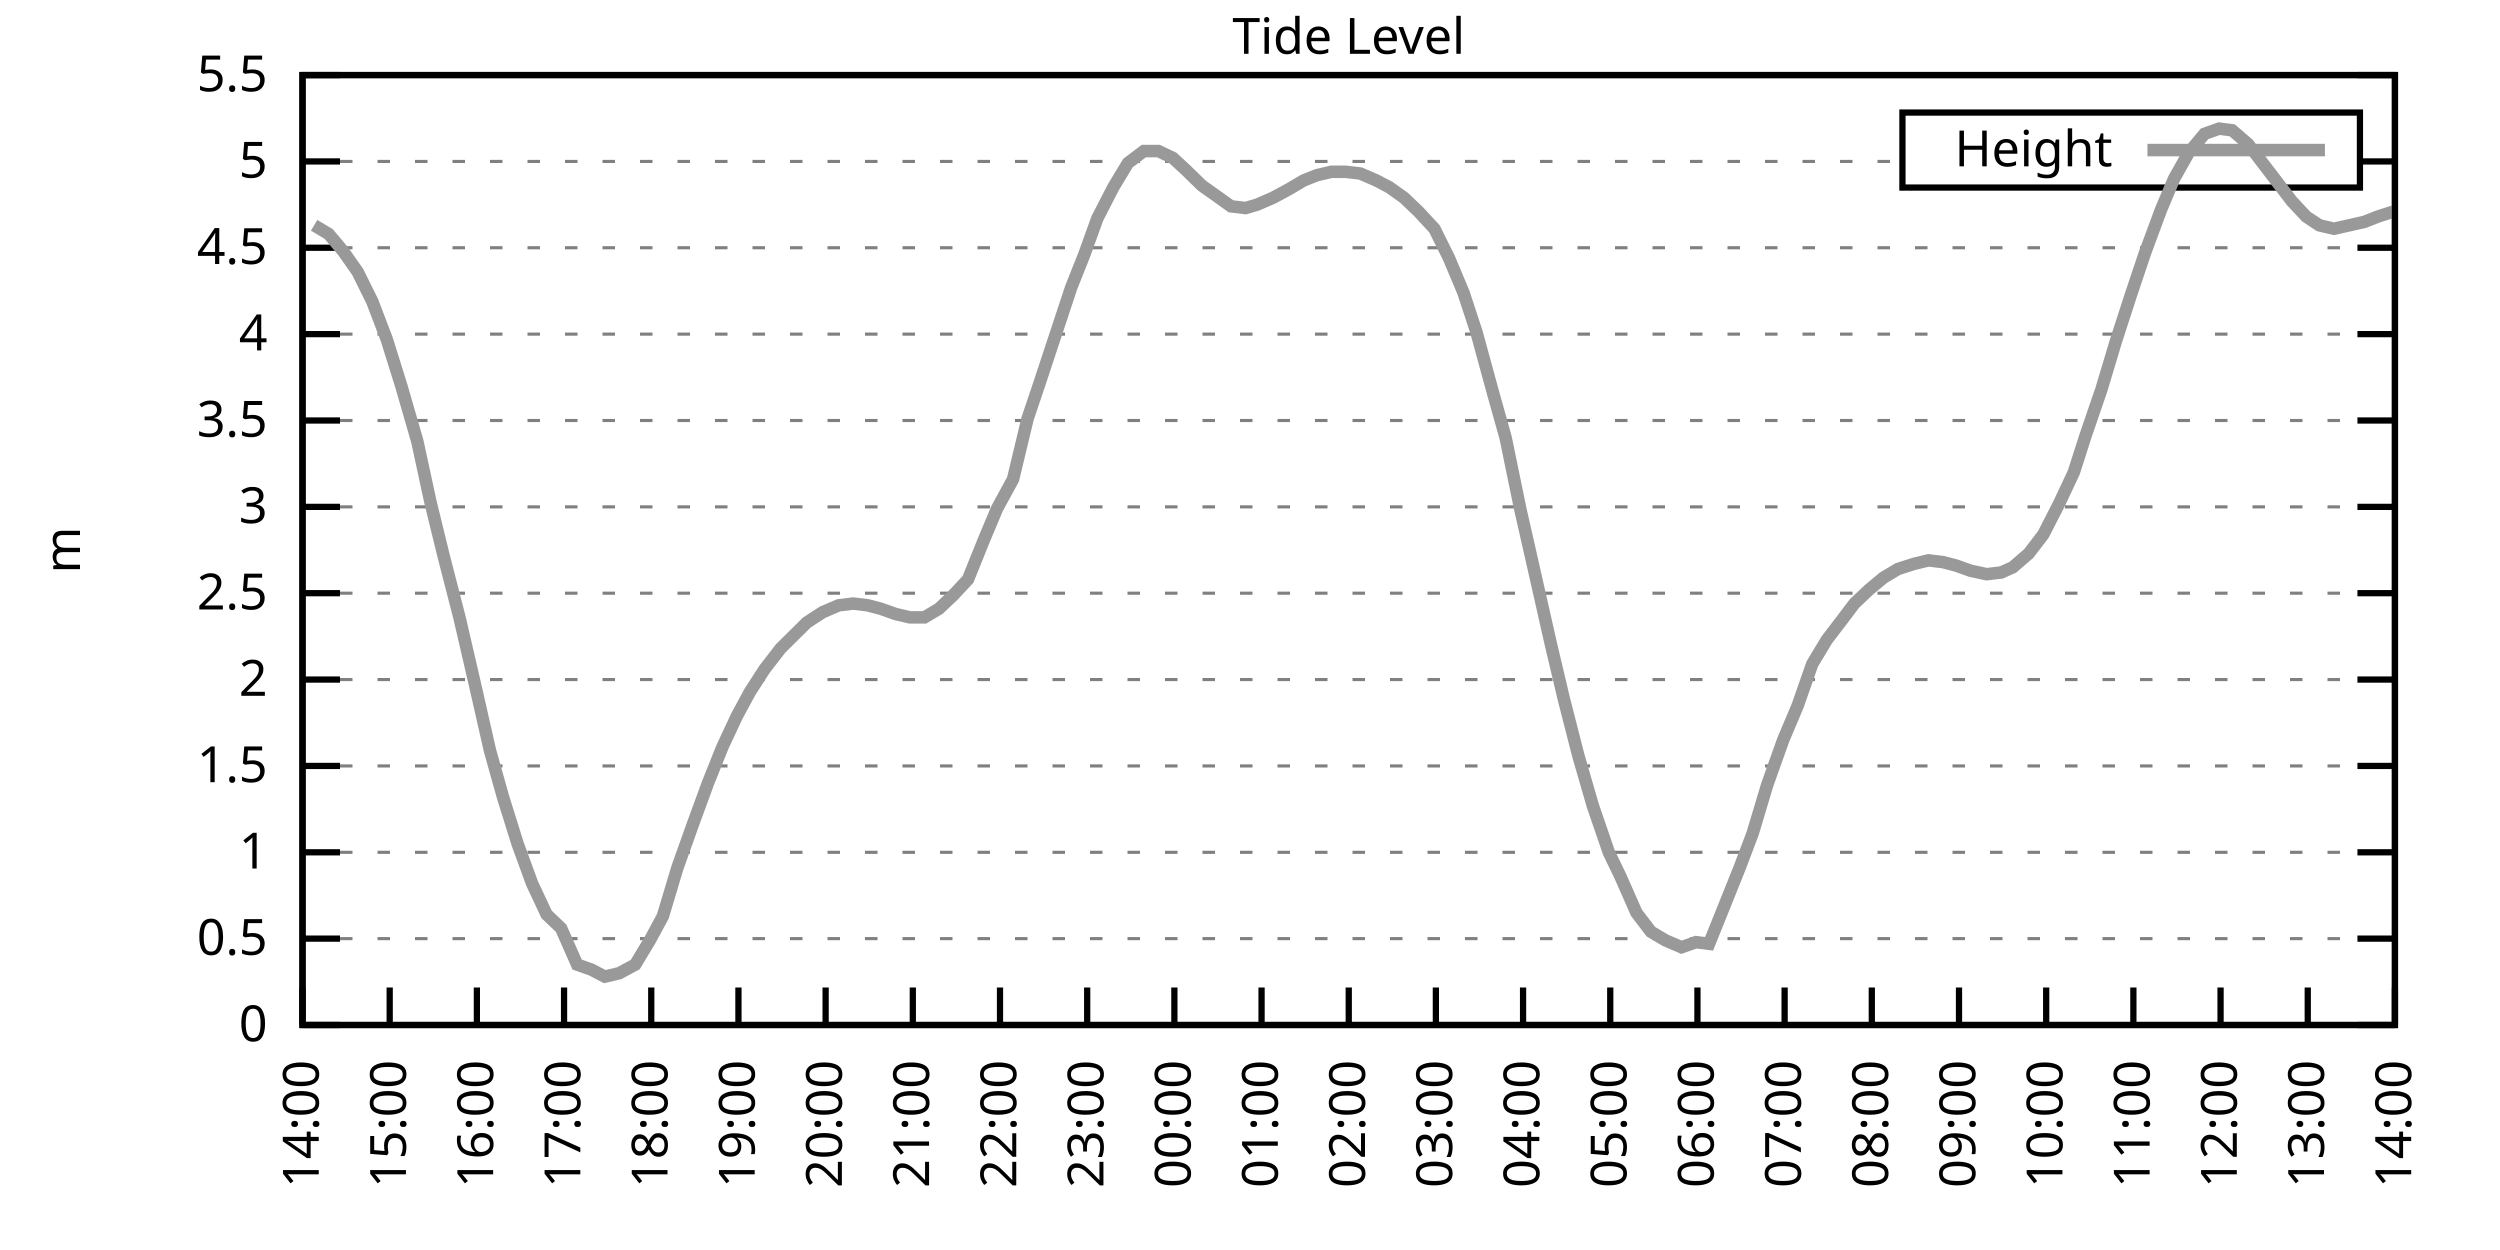
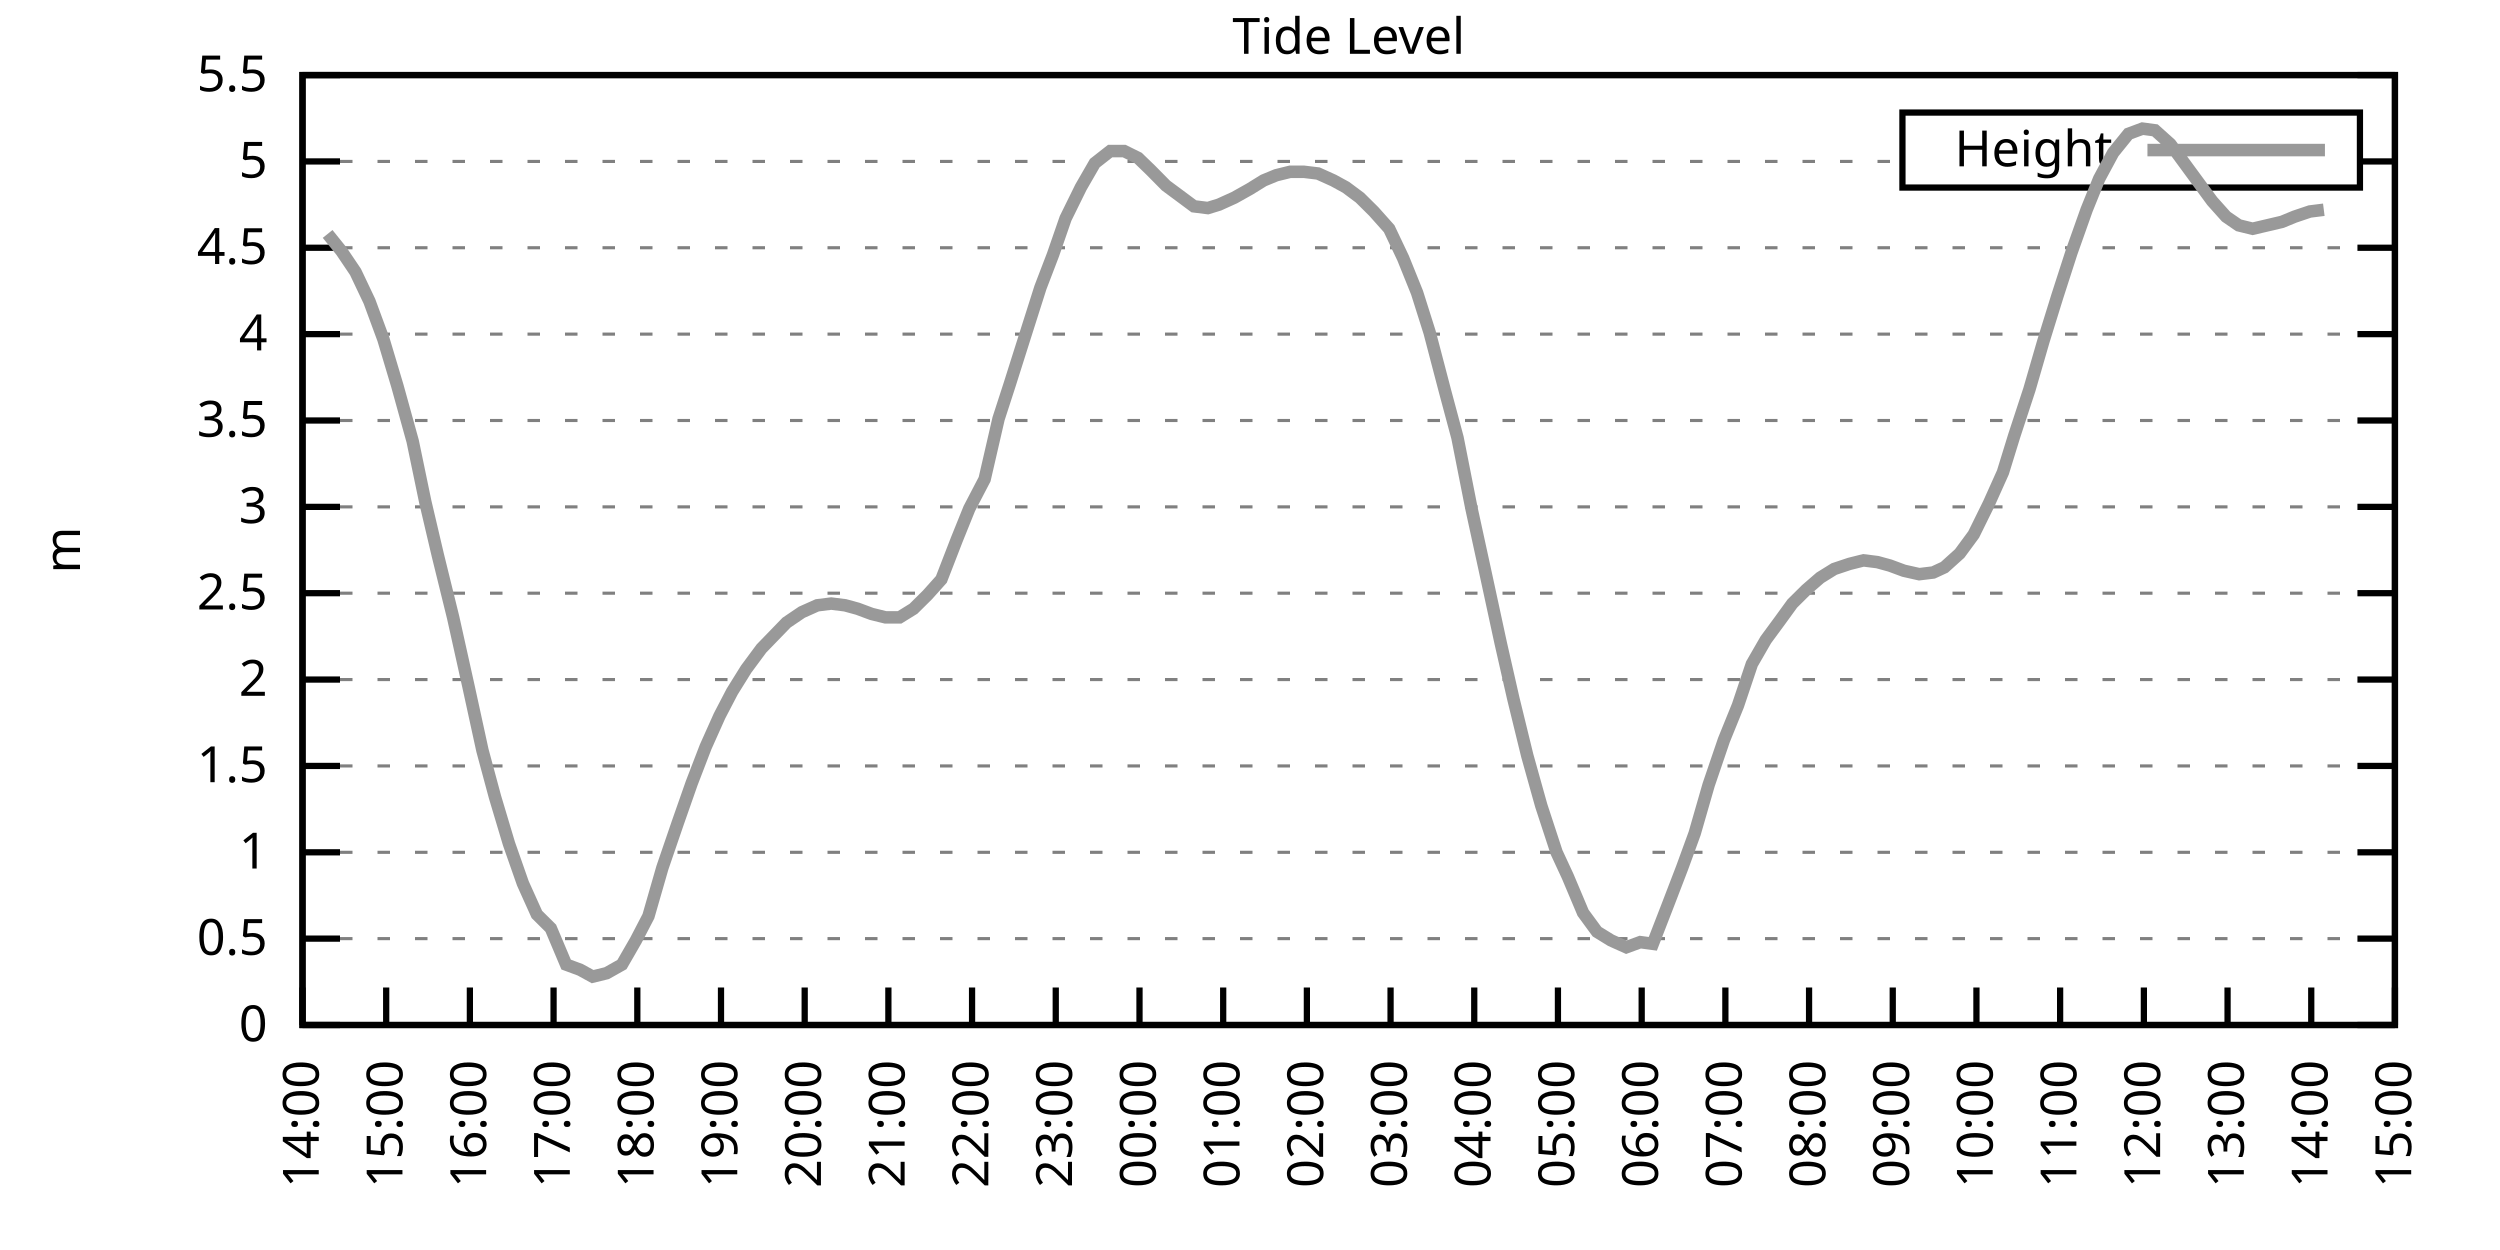
<svg xmlns="http://www.w3.org/2000/svg" xmlns:xlink="http://www.w3.org/1999/xlink" width="400" height="200" viewBox="0 0 400 200">
  <g id="gnuplot_canvas">
    <rect x="0" y="0" width="400" height="200" fill="none" />
    <defs>
      <circle id="gpDot" r="0.5" stroke-width="0.5" stroke="currentColor" />
      <path id="gpPt0" stroke-width="0.333" stroke="currentColor" d="M-1,0 h2 M0,-1 v2" />
      <path id="gpPt1" stroke-width="0.333" stroke="currentColor" d="M-1,-1 L1,1 M1,-1 L-1,1" />
      <path id="gpPt2" stroke-width="0.333" stroke="currentColor" d="M-1,0 L1,0 M0,-1 L0,1 M-1,-1 L1,1 M-1,1 L1,-1" />
      <rect id="gpPt3" stroke-width="0.333" stroke="currentColor" x="-1" y="-1" width="2" height="2" />
      <rect id="gpPt4" stroke-width="0.333" stroke="currentColor" fill="currentColor" x="-1" y="-1" width="2" height="2" />
      <circle id="gpPt5" stroke-width="0.333" stroke="currentColor" cx="0" cy="0" r="1" />
      <use xlink:href="#gpPt5" id="gpPt6" fill="currentColor" stroke="none" />
      <path id="gpPt7" stroke-width="0.333" stroke="currentColor" d="M0,-1.33 L-1.33,0.67 L1.33,0.67 z" />
      <use xlink:href="#gpPt7" id="gpPt8" fill="currentColor" stroke="none" />
      <use xlink:href="#gpPt7" id="gpPt9" stroke="currentColor" transform="rotate(180)" />
      <use xlink:href="#gpPt9" id="gpPt10" fill="currentColor" stroke="none" />
      <use xlink:href="#gpPt3" id="gpPt11" stroke="currentColor" transform="rotate(45)" />
      <use xlink:href="#gpPt11" id="gpPt12" fill="currentColor" stroke="none" />
      <path id="gpPt13" stroke-width="0.333" stroke="currentColor" d="M0,1.330 L1.265,0.411 L0.782,-1.067 L-0.782,-1.076 L-1.265,0.411 z" />
      <use xlink:href="#gpPt13" id="gpPt14" fill="currentColor" stroke="none" />
      <filter id="textbox" filterUnits="objectBoundingBox" x="0" y="0" height="1" width="1">
        <feFlood flood-color="white" flood-opacity="1" result="bgnd" />
        <feComposite in="SourceGraphic" in2="bgnd" operator="atop" />
      </filter>
      <filter id="greybox" filterUnits="objectBoundingBox" x="0" y="0" height="1" width="1">
        <feFlood flood-color="lightgrey" flood-opacity="1" result="grey" />
        <feComposite in="SourceGraphic" in2="grey" operator="atop" />
      </filter>
    </defs>
    <g fill="none" color="white" stroke="currentColor" stroke-width="1.00" stroke-linecap="butt" stroke-linejoin="miter">
</g>
    <g fill="none" color="black" stroke="currentColor" stroke-width="1.00" stroke-linecap="butt" stroke-linejoin="miter">
      <g stroke="none" shape-rendering="crispEdges">
        <polygon fill="rgb(255, 255, 255)" points="48.40,164.00 383.18,164.00 383.18,12.02 48.40,12.02 " />
      </g>
    </g>
    <g fill="none" color="black" stroke="currentColor" stroke-width="1.00" stroke-linecap="butt" stroke-linejoin="miter">
</g>
    <g fill="none" color="black" stroke="black" stroke-width="0.50" stroke-linecap="butt" stroke-linejoin="miter">
</g>
    <g fill="none" color="gray" stroke="currentColor" stroke-width="0.50" stroke-linecap="butt" stroke-linejoin="miter">
      <path stroke="gray" stroke-dasharray="2,4" class="gridline" d="M48.40,164.00 L383.19,164.00  " />
    </g>
    <g fill="none" color="gray" stroke="gray" stroke-width="1.00" stroke-linecap="butt" stroke-linejoin="miter">
</g>
    <g fill="none" color="black" stroke="currentColor" stroke-width="1.00" stroke-linecap="butt" stroke-linejoin="miter">
      <path stroke="black" d="M48.40,164.00 L54.40,164.00 M383.19,164.00 L377.19,164.00  " />
      <g transform="translate(42.80,166.60)" stroke="none" fill="black" font-family="Sans" font-size="8.00" text-anchor="end">
        <text>
          <tspan font-family="Sans"> 0</tspan>
        </text>
      </g>
    </g>
    <g fill="none" color="black" stroke="currentColor" stroke-width="1.00" stroke-linecap="butt" stroke-linejoin="miter">
</g>
    <g fill="none" color="black" stroke="black" stroke-width="0.50" stroke-linecap="butt" stroke-linejoin="miter">
</g>
    <g fill="none" color="gray" stroke="currentColor" stroke-width="0.50" stroke-linecap="butt" stroke-linejoin="miter">
      <path stroke="gray" stroke-dasharray="2,4" class="gridline" d="M48.40,150.18 L383.19,150.18  " />
    </g>
    <g fill="none" color="gray" stroke="gray" stroke-width="1.00" stroke-linecap="butt" stroke-linejoin="miter">
</g>
    <g fill="none" color="black" stroke="currentColor" stroke-width="1.00" stroke-linecap="butt" stroke-linejoin="miter">
      <path stroke="black" d="M48.40,150.18 L54.40,150.18 M383.19,150.18 L377.19,150.18  " />
      <g transform="translate(42.80,152.78)" stroke="none" fill="black" font-family="Sans" font-size="8.00" text-anchor="end">
        <text>
          <tspan font-family="Sans"> 0.5</tspan>
        </text>
      </g>
    </g>
    <g fill="none" color="black" stroke="currentColor" stroke-width="1.00" stroke-linecap="butt" stroke-linejoin="miter">
</g>
    <g fill="none" color="black" stroke="black" stroke-width="0.50" stroke-linecap="butt" stroke-linejoin="miter">
</g>
    <g fill="none" color="gray" stroke="currentColor" stroke-width="0.50" stroke-linecap="butt" stroke-linejoin="miter">
      <path stroke="gray" stroke-dasharray="2,4" class="gridline" d="M48.40,136.37 L383.19,136.37  " />
    </g>
    <g fill="none" color="gray" stroke="gray" stroke-width="1.00" stroke-linecap="butt" stroke-linejoin="miter">
</g>
    <g fill="none" color="black" stroke="currentColor" stroke-width="1.00" stroke-linecap="butt" stroke-linejoin="miter">
      <path stroke="black" d="M48.40,136.37 L54.40,136.37 M383.19,136.37 L377.19,136.37  " />
      <g transform="translate(42.80,138.97)" stroke="none" fill="black" font-family="Sans" font-size="8.00" text-anchor="end">
        <text>
          <tspan font-family="Sans"> 1</tspan>
        </text>
      </g>
    </g>
    <g fill="none" color="black" stroke="currentColor" stroke-width="1.00" stroke-linecap="butt" stroke-linejoin="miter">
</g>
    <g fill="none" color="black" stroke="black" stroke-width="0.50" stroke-linecap="butt" stroke-linejoin="miter">
</g>
    <g fill="none" color="gray" stroke="currentColor" stroke-width="0.50" stroke-linecap="butt" stroke-linejoin="miter">
      <path stroke="gray" stroke-dasharray="2,4" class="gridline" d="M48.40,122.55 L383.19,122.55  " />
    </g>
    <g fill="none" color="gray" stroke="gray" stroke-width="1.00" stroke-linecap="butt" stroke-linejoin="miter">
</g>
    <g fill="none" color="black" stroke="currentColor" stroke-width="1.00" stroke-linecap="butt" stroke-linejoin="miter">
      <path stroke="black" d="M48.40,122.55 L54.40,122.55 M383.19,122.55 L377.19,122.55  " />
      <g transform="translate(42.80,125.15)" stroke="none" fill="black" font-family="Sans" font-size="8.00" text-anchor="end">
        <text>
          <tspan font-family="Sans"> 1.5</tspan>
        </text>
      </g>
    </g>
    <g fill="none" color="black" stroke="currentColor" stroke-width="1.00" stroke-linecap="butt" stroke-linejoin="miter">
</g>
    <g fill="none" color="black" stroke="black" stroke-width="0.50" stroke-linecap="butt" stroke-linejoin="miter">
</g>
    <g fill="none" color="gray" stroke="currentColor" stroke-width="0.50" stroke-linecap="butt" stroke-linejoin="miter">
      <path stroke="gray" stroke-dasharray="2,4" class="gridline" d="M48.40,108.73 L383.19,108.73  " />
    </g>
    <g fill="none" color="gray" stroke="gray" stroke-width="1.00" stroke-linecap="butt" stroke-linejoin="miter">
</g>
    <g fill="none" color="black" stroke="currentColor" stroke-width="1.00" stroke-linecap="butt" stroke-linejoin="miter">
      <path stroke="black" d="M48.40,108.73 L54.40,108.73 M383.19,108.73 L377.19,108.73  " />
      <g transform="translate(42.80,111.33)" stroke="none" fill="black" font-family="Sans" font-size="8.00" text-anchor="end">
        <text>
          <tspan font-family="Sans"> 2</tspan>
        </text>
      </g>
    </g>
    <g fill="none" color="black" stroke="currentColor" stroke-width="1.00" stroke-linecap="butt" stroke-linejoin="miter">
</g>
    <g fill="none" color="black" stroke="black" stroke-width="0.50" stroke-linecap="butt" stroke-linejoin="miter">
</g>
    <g fill="none" color="gray" stroke="currentColor" stroke-width="0.50" stroke-linecap="butt" stroke-linejoin="miter">
      <path stroke="gray" stroke-dasharray="2,4" class="gridline" d="M48.40,94.91 L383.19,94.91  " />
    </g>
    <g fill="none" color="gray" stroke="gray" stroke-width="1.00" stroke-linecap="butt" stroke-linejoin="miter">
</g>
    <g fill="none" color="black" stroke="currentColor" stroke-width="1.00" stroke-linecap="butt" stroke-linejoin="miter">
      <path stroke="black" d="M48.40,94.91 L54.40,94.91 M383.19,94.91 L377.19,94.91  " />
      <g transform="translate(42.80,97.51)" stroke="none" fill="black" font-family="Sans" font-size="8.00" text-anchor="end">
        <text>
          <tspan font-family="Sans"> 2.5</tspan>
        </text>
      </g>
    </g>
    <g fill="none" color="black" stroke="currentColor" stroke-width="1.00" stroke-linecap="butt" stroke-linejoin="miter">
</g>
    <g fill="none" color="black" stroke="black" stroke-width="0.50" stroke-linecap="butt" stroke-linejoin="miter">
</g>
    <g fill="none" color="gray" stroke="currentColor" stroke-width="0.50" stroke-linecap="butt" stroke-linejoin="miter">
      <path stroke="gray" stroke-dasharray="2,4" class="gridline" d="M48.40,81.10 L383.19,81.10  " />
    </g>
    <g fill="none" color="gray" stroke="gray" stroke-width="1.00" stroke-linecap="butt" stroke-linejoin="miter">
</g>
    <g fill="none" color="black" stroke="currentColor" stroke-width="1.00" stroke-linecap="butt" stroke-linejoin="miter">
      <path stroke="black" d="M48.40,81.10 L54.40,81.10 M383.19,81.10 L377.19,81.10  " />
      <g transform="translate(42.80,83.70)" stroke="none" fill="black" font-family="Sans" font-size="8.00" text-anchor="end">
        <text>
          <tspan font-family="Sans"> 3</tspan>
        </text>
      </g>
    </g>
    <g fill="none" color="black" stroke="currentColor" stroke-width="1.00" stroke-linecap="butt" stroke-linejoin="miter">
</g>
    <g fill="none" color="black" stroke="black" stroke-width="0.50" stroke-linecap="butt" stroke-linejoin="miter">
</g>
    <g fill="none" color="gray" stroke="currentColor" stroke-width="0.50" stroke-linecap="butt" stroke-linejoin="miter">
      <path stroke="gray" stroke-dasharray="2,4" class="gridline" d="M48.40,67.28 L383.19,67.28  " />
    </g>
    <g fill="none" color="gray" stroke="gray" stroke-width="1.00" stroke-linecap="butt" stroke-linejoin="miter">
</g>
    <g fill="none" color="black" stroke="currentColor" stroke-width="1.00" stroke-linecap="butt" stroke-linejoin="miter">
      <path stroke="black" d="M48.40,67.28 L54.40,67.28 M383.19,67.28 L377.19,67.28  " />
      <g transform="translate(42.80,69.88)" stroke="none" fill="black" font-family="Sans" font-size="8.00" text-anchor="end">
        <text>
          <tspan font-family="Sans"> 3.5</tspan>
        </text>
      </g>
    </g>
    <g fill="none" color="black" stroke="currentColor" stroke-width="1.00" stroke-linecap="butt" stroke-linejoin="miter">
</g>
    <g fill="none" color="black" stroke="black" stroke-width="0.50" stroke-linecap="butt" stroke-linejoin="miter">
</g>
    <g fill="none" color="gray" stroke="currentColor" stroke-width="0.50" stroke-linecap="butt" stroke-linejoin="miter">
      <path stroke="gray" stroke-dasharray="2,4" class="gridline" d="M48.40,53.46 L383.19,53.46  " />
    </g>
    <g fill="none" color="gray" stroke="gray" stroke-width="1.00" stroke-linecap="butt" stroke-linejoin="miter">
</g>
    <g fill="none" color="black" stroke="currentColor" stroke-width="1.00" stroke-linecap="butt" stroke-linejoin="miter">
      <path stroke="black" d="M48.40,53.46 L54.40,53.46 M383.19,53.46 L377.19,53.46  " />
      <g transform="translate(42.80,56.06)" stroke="none" fill="black" font-family="Sans" font-size="8.00" text-anchor="end">
        <text>
          <tspan font-family="Sans"> 4</tspan>
        </text>
      </g>
    </g>
    <g fill="none" color="black" stroke="currentColor" stroke-width="1.00" stroke-linecap="butt" stroke-linejoin="miter">
</g>
    <g fill="none" color="black" stroke="black" stroke-width="0.50" stroke-linecap="butt" stroke-linejoin="miter">
</g>
    <g fill="none" color="gray" stroke="currentColor" stroke-width="0.50" stroke-linecap="butt" stroke-linejoin="miter">
      <path stroke="gray" stroke-dasharray="2,4" class="gridline" d="M48.40,39.64 L383.19,39.64  " />
    </g>
    <g fill="none" color="gray" stroke="gray" stroke-width="1.00" stroke-linecap="butt" stroke-linejoin="miter">
</g>
    <g fill="none" color="black" stroke="currentColor" stroke-width="1.00" stroke-linecap="butt" stroke-linejoin="miter">
      <path stroke="black" d="M48.40,39.64 L54.40,39.64 M383.19,39.64 L377.19,39.64  " />
      <g transform="translate(42.80,42.24)" stroke="none" fill="black" font-family="Sans" font-size="8.00" text-anchor="end">
        <text>
          <tspan font-family="Sans"> 4.5</tspan>
        </text>
      </g>
    </g>
    <g fill="none" color="black" stroke="currentColor" stroke-width="1.00" stroke-linecap="butt" stroke-linejoin="miter">
</g>
    <g fill="none" color="black" stroke="black" stroke-width="0.50" stroke-linecap="butt" stroke-linejoin="miter">
</g>
    <g fill="none" color="gray" stroke="currentColor" stroke-width="0.50" stroke-linecap="butt" stroke-linejoin="miter">
      <path stroke="gray" stroke-dasharray="2,4" class="gridline" d="M48.40,25.83 L304.39,25.83 M377.59,25.83 L383.19,25.83  " />
    </g>
    <g fill="none" color="gray" stroke="gray" stroke-width="1.00" stroke-linecap="butt" stroke-linejoin="miter">
</g>
    <g fill="none" color="black" stroke="currentColor" stroke-width="1.00" stroke-linecap="butt" stroke-linejoin="miter">
      <path stroke="black" d="M48.40,25.83 L54.40,25.83 M383.19,25.83 L377.19,25.83  " />
      <g transform="translate(42.80,28.43)" stroke="none" fill="black" font-family="Sans" font-size="8.00" text-anchor="end">
        <text>
          <tspan font-family="Sans"> 5</tspan>
        </text>
      </g>
    </g>
    <g fill="none" color="black" stroke="currentColor" stroke-width="1.00" stroke-linecap="butt" stroke-linejoin="miter">
</g>
    <g fill="none" color="black" stroke="black" stroke-width="0.50" stroke-linecap="butt" stroke-linejoin="miter">
</g>
    <g fill="none" color="gray" stroke="currentColor" stroke-width="0.50" stroke-linecap="butt" stroke-linejoin="miter">
      <path stroke="gray" stroke-dasharray="2,4" class="gridline" d="M48.40,12.01 L383.19,12.01  " />
    </g>
    <g fill="none" color="gray" stroke="gray" stroke-width="1.00" stroke-linecap="butt" stroke-linejoin="miter">
</g>
    <g fill="none" color="black" stroke="currentColor" stroke-width="1.00" stroke-linecap="butt" stroke-linejoin="miter">
      <path stroke="black" d="M48.40,12.01 L54.40,12.01 M383.19,12.01 L377.19,12.01  " />
      <g transform="translate(42.80,14.61)" stroke="none" fill="black" font-family="Sans" font-size="8.00" text-anchor="end">
        <text>
          <tspan font-family="Sans"> 5.5</tspan>
        </text>
      </g>
    </g>
    <g fill="none" color="black" stroke="currentColor" stroke-width="1.00" stroke-linecap="butt" stroke-linejoin="miter">
      <path stroke="black" d="M48.40,164.00 L48.40,158.00  " />
      <g transform="translate(51.00,169.60) rotate(270.00)" stroke="none" fill="black" font-family="Sans" font-size="8.00" text-anchor="end">
        <text>
          <tspan font-family="Sans">14:00</tspan>
        </text>
      </g>
    </g>
    <g fill="none" color="black" stroke="currentColor" stroke-width="1.00" stroke-linecap="butt" stroke-linejoin="miter">
-       <path stroke="black" d="M62.35,164.00 L62.35,158.00  " />
-       <g transform="translate(64.95,169.60) rotate(270.00)" stroke="none" fill="black" font-family="Sans" font-size="8.00" text-anchor="end">
+       <path stroke="black" d="M61.79,164.00 L61.79,158.00  " />
+       <g transform="translate(64.39,169.60) rotate(270.00)" stroke="none" fill="black" font-family="Sans" font-size="8.00" text-anchor="end">
        <text>
          <tspan font-family="Sans">15:00</tspan>
        </text>
      </g>
    </g>
    <g fill="none" color="black" stroke="currentColor" stroke-width="1.00" stroke-linecap="butt" stroke-linejoin="miter">
-       <path stroke="black" d="M76.30,164.00 L76.30,158.00  " />
-       <g transform="translate(78.90,169.60) rotate(270.00)" stroke="none" fill="black" font-family="Sans" font-size="8.00" text-anchor="end">
+       <path stroke="black" d="M75.18,164.00 L75.18,158.00  " />
+       <g transform="translate(77.78,169.60) rotate(270.00)" stroke="none" fill="black" font-family="Sans" font-size="8.00" text-anchor="end">
        <text>
          <tspan font-family="Sans">16:00</tspan>
        </text>
      </g>
    </g>
    <g fill="none" color="black" stroke="currentColor" stroke-width="1.00" stroke-linecap="butt" stroke-linejoin="miter">
-       <path stroke="black" d="M90.25,164.00 L90.25,158.00  " />
-       <g transform="translate(92.85,169.60) rotate(270.00)" stroke="none" fill="black" font-family="Sans" font-size="8.00" text-anchor="end">
+       <path stroke="black" d="M88.57,164.00 L88.57,158.00  " />
+       <g transform="translate(91.17,169.60) rotate(270.00)" stroke="none" fill="black" font-family="Sans" font-size="8.00" text-anchor="end">
        <text>
          <tspan font-family="Sans">17:00</tspan>
        </text>
      </g>
    </g>
    <g fill="none" color="black" stroke="currentColor" stroke-width="1.00" stroke-linecap="butt" stroke-linejoin="miter">
-       <path stroke="black" d="M104.20,164.00 L104.20,158.00  " />
-       <g transform="translate(106.80,169.60) rotate(270.00)" stroke="none" fill="black" font-family="Sans" font-size="8.00" text-anchor="end">
+       <path stroke="black" d="M101.97,164.00 L101.97,158.00  " />
+       <g transform="translate(104.57,169.60) rotate(270.00)" stroke="none" fill="black" font-family="Sans" font-size="8.00" text-anchor="end">
        <text>
          <tspan font-family="Sans">18:00</tspan>
        </text>
      </g>
    </g>
    <g fill="none" color="black" stroke="currentColor" stroke-width="1.00" stroke-linecap="butt" stroke-linejoin="miter">
-       <path stroke="black" d="M118.15,164.00 L118.15,158.00  " />
-       <g transform="translate(120.75,169.60) rotate(270.00)" stroke="none" fill="black" font-family="Sans" font-size="8.00" text-anchor="end">
+       <path stroke="black" d="M115.36,164.00 L115.36,158.00  " />
+       <g transform="translate(117.96,169.60) rotate(270.00)" stroke="none" fill="black" font-family="Sans" font-size="8.00" text-anchor="end">
        <text>
          <tspan font-family="Sans">19:00</tspan>
        </text>
      </g>
    </g>
    <g fill="none" color="black" stroke="currentColor" stroke-width="1.00" stroke-linecap="butt" stroke-linejoin="miter">
-       <path stroke="black" d="M132.10,164.00 L132.10,158.00  " />
-       <g transform="translate(134.70,169.60) rotate(270.00)" stroke="none" fill="black" font-family="Sans" font-size="8.00" text-anchor="end">
+       <path stroke="black" d="M128.75,164.00 L128.75,158.00  " />
+       <g transform="translate(131.35,169.60) rotate(270.00)" stroke="none" fill="black" font-family="Sans" font-size="8.00" text-anchor="end">
        <text>
          <tspan font-family="Sans">20:00</tspan>
        </text>
      </g>
    </g>
    <g fill="none" color="black" stroke="currentColor" stroke-width="1.00" stroke-linecap="butt" stroke-linejoin="miter">
-       <path stroke="black" d="M146.05,164.00 L146.05,158.00  " />
-       <g transform="translate(148.65,169.60) rotate(270.00)" stroke="none" fill="black" font-family="Sans" font-size="8.00" text-anchor="end">
+       <path stroke="black" d="M142.14,164.00 L142.14,158.00  " />
+       <g transform="translate(144.74,169.60) rotate(270.00)" stroke="none" fill="black" font-family="Sans" font-size="8.00" text-anchor="end">
        <text>
          <tspan font-family="Sans">21:00</tspan>
        </text>
      </g>
    </g>
    <g fill="none" color="black" stroke="currentColor" stroke-width="1.00" stroke-linecap="butt" stroke-linejoin="miter">
-       <path stroke="black" d="M160.00,164.00 L160.00,158.00  " />
-       <g transform="translate(162.60,169.60) rotate(270.00)" stroke="none" fill="black" font-family="Sans" font-size="8.00" text-anchor="end">
+       <path stroke="black" d="M155.53,164.00 L155.53,158.00  " />
+       <g transform="translate(158.13,169.60) rotate(270.00)" stroke="none" fill="black" font-family="Sans" font-size="8.00" text-anchor="end">
        <text>
          <tspan font-family="Sans">22:00</tspan>
        </text>
      </g>
    </g>
    <g fill="none" color="black" stroke="currentColor" stroke-width="1.00" stroke-linecap="butt" stroke-linejoin="miter">
-       <path stroke="black" d="M173.95,164.00 L173.95,158.00  " />
-       <g transform="translate(176.55,169.60) rotate(270.00)" stroke="none" fill="black" font-family="Sans" font-size="8.00" text-anchor="end">
+       <path stroke="black" d="M168.92,164.00 L168.92,158.00  " />
+       <g transform="translate(171.52,169.60) rotate(270.00)" stroke="none" fill="black" font-family="Sans" font-size="8.00" text-anchor="end">
        <text>
          <tspan font-family="Sans">23:00</tspan>
        </text>
      </g>
    </g>
    <g fill="none" color="black" stroke="currentColor" stroke-width="1.00" stroke-linecap="butt" stroke-linejoin="miter">
-       <path stroke="black" d="M187.90,164.00 L187.90,158.00  " />
-       <g transform="translate(190.50,169.60) rotate(270.00)" stroke="none" fill="black" font-family="Sans" font-size="8.00" text-anchor="end">
+       <path stroke="black" d="M182.32,164.00 L182.32,158.00  " />
+       <g transform="translate(184.92,169.60) rotate(270.00)" stroke="none" fill="black" font-family="Sans" font-size="8.00" text-anchor="end">
        <text>
          <tspan font-family="Sans">00:00</tspan>
        </text>
      </g>
    </g>
    <g fill="none" color="black" stroke="currentColor" stroke-width="1.00" stroke-linecap="butt" stroke-linejoin="miter">
-       <path stroke="black" d="M201.85,164.00 L201.85,158.00  " />
-       <g transform="translate(204.45,169.60) rotate(270.00)" stroke="none" fill="black" font-family="Sans" font-size="8.00" text-anchor="end">
+       <path stroke="black" d="M195.71,164.00 L195.71,158.00  " />
+       <g transform="translate(198.31,169.60) rotate(270.00)" stroke="none" fill="black" font-family="Sans" font-size="8.00" text-anchor="end">
        <text>
          <tspan font-family="Sans">01:00</tspan>
        </text>
      </g>
    </g>
    <g fill="none" color="black" stroke="currentColor" stroke-width="1.00" stroke-linecap="butt" stroke-linejoin="miter">
-       <path stroke="black" d="M215.80,164.00 L215.80,158.00  " />
-       <g transform="translate(218.40,169.60) rotate(270.00)" stroke="none" fill="black" font-family="Sans" font-size="8.00" text-anchor="end">
+       <path stroke="black" d="M209.10,164.00 L209.10,158.00  " />
+       <g transform="translate(211.70,169.60) rotate(270.00)" stroke="none" fill="black" font-family="Sans" font-size="8.00" text-anchor="end">
        <text>
          <tspan font-family="Sans">02:00</tspan>
        </text>
      </g>
    </g>
    <g fill="none" color="black" stroke="currentColor" stroke-width="1.00" stroke-linecap="butt" stroke-linejoin="miter">
-       <path stroke="black" d="M229.74,164.00 L229.74,158.00  " />
-       <g transform="translate(232.34,169.60) rotate(270.00)" stroke="none" fill="black" font-family="Sans" font-size="8.00" text-anchor="end">
+       <path stroke="black" d="M222.49,164.00 L222.49,158.00  " />
+       <g transform="translate(225.09,169.60) rotate(270.00)" stroke="none" fill="black" font-family="Sans" font-size="8.00" text-anchor="end">
        <text>
          <tspan font-family="Sans">03:00</tspan>
        </text>
      </g>
    </g>
    <g fill="none" color="black" stroke="currentColor" stroke-width="1.00" stroke-linecap="butt" stroke-linejoin="miter">
-       <path stroke="black" d="M243.69,164.00 L243.69,158.00  " />
-       <g transform="translate(246.29,169.60) rotate(270.00)" stroke="none" fill="black" font-family="Sans" font-size="8.00" text-anchor="end">
+       <path stroke="black" d="M235.88,164.00 L235.88,158.00  " />
+       <g transform="translate(238.48,169.60) rotate(270.00)" stroke="none" fill="black" font-family="Sans" font-size="8.00" text-anchor="end">
        <text>
          <tspan font-family="Sans">04:00</tspan>
        </text>
      </g>
    </g>
    <g fill="none" color="black" stroke="currentColor" stroke-width="1.00" stroke-linecap="butt" stroke-linejoin="miter">
-       <path stroke="black" d="M257.64,164.00 L257.64,158.00  " />
-       <g transform="translate(260.24,169.60) rotate(270.00)" stroke="none" fill="black" font-family="Sans" font-size="8.00" text-anchor="end">
+       <path stroke="black" d="M249.27,164.00 L249.27,158.00  " />
+       <g transform="translate(251.87,169.60) rotate(270.00)" stroke="none" fill="black" font-family="Sans" font-size="8.00" text-anchor="end">
        <text>
          <tspan font-family="Sans">05:00</tspan>
        </text>
      </g>
    </g>
    <g fill="none" color="black" stroke="currentColor" stroke-width="1.00" stroke-linecap="butt" stroke-linejoin="miter">
-       <path stroke="black" d="M271.59,164.00 L271.59,158.00  " />
-       <g transform="translate(274.19,169.60) rotate(270.00)" stroke="none" fill="black" font-family="Sans" font-size="8.00" text-anchor="end">
+       <path stroke="black" d="M262.67,164.00 L262.67,158.00  " />
+       <g transform="translate(265.27,169.60) rotate(270.00)" stroke="none" fill="black" font-family="Sans" font-size="8.00" text-anchor="end">
        <text>
          <tspan font-family="Sans">06:00</tspan>
        </text>
      </g>
    </g>
    <g fill="none" color="black" stroke="currentColor" stroke-width="1.00" stroke-linecap="butt" stroke-linejoin="miter">
-       <path stroke="black" d="M285.54,164.00 L285.54,158.00  " />
-       <g transform="translate(288.14,169.60) rotate(270.00)" stroke="none" fill="black" font-family="Sans" font-size="8.00" text-anchor="end">
+       <path stroke="black" d="M276.06,164.00 L276.06,158.00  " />
+       <g transform="translate(278.66,169.60) rotate(270.00)" stroke="none" fill="black" font-family="Sans" font-size="8.00" text-anchor="end">
        <text>
          <tspan font-family="Sans">07:00</tspan>
        </text>
      </g>
    </g>
    <g fill="none" color="black" stroke="currentColor" stroke-width="1.00" stroke-linecap="butt" stroke-linejoin="miter">
-       <path stroke="black" d="M299.49,164.00 L299.49,158.00  " />
-       <g transform="translate(302.09,169.60) rotate(270.00)" stroke="none" fill="black" font-family="Sans" font-size="8.00" text-anchor="end">
+       <path stroke="black" d="M289.45,164.00 L289.45,158.00  " />
+       <g transform="translate(292.05,169.60) rotate(270.00)" stroke="none" fill="black" font-family="Sans" font-size="8.00" text-anchor="end">
        <text>
          <tspan font-family="Sans">08:00</tspan>
        </text>
      </g>
    </g>
    <g fill="none" color="black" stroke="currentColor" stroke-width="1.00" stroke-linecap="butt" stroke-linejoin="miter">
-       <path stroke="black" d="M313.44,164.00 L313.44,158.00  " />
-       <g transform="translate(316.04,169.60) rotate(270.00)" stroke="none" fill="black" font-family="Sans" font-size="8.00" text-anchor="end">
+       <path stroke="black" d="M302.84,164.00 L302.84,158.00  " />
+       <g transform="translate(305.44,169.60) rotate(270.00)" stroke="none" fill="black" font-family="Sans" font-size="8.00" text-anchor="end">
        <text>
          <tspan font-family="Sans">09:00</tspan>
        </text>
      </g>
    </g>
    <g fill="none" color="black" stroke="currentColor" stroke-width="1.00" stroke-linecap="butt" stroke-linejoin="miter">
-       <path stroke="black" d="M327.39,164.00 L327.39,158.00  " />
-       <g transform="translate(329.99,169.60) rotate(270.00)" stroke="none" fill="black" font-family="Sans" font-size="8.00" text-anchor="end">
+       <path stroke="black" d="M316.23,164.00 L316.23,158.00  " />
+       <g transform="translate(318.83,169.60) rotate(270.00)" stroke="none" fill="black" font-family="Sans" font-size="8.00" text-anchor="end">
        <text>
          <tspan font-family="Sans">10:00</tspan>
        </text>
      </g>
    </g>
    <g fill="none" color="black" stroke="currentColor" stroke-width="1.00" stroke-linecap="butt" stroke-linejoin="miter">
-       <path stroke="black" d="M341.34,164.00 L341.34,158.00  " />
-       <g transform="translate(343.94,169.60) rotate(270.00)" stroke="none" fill="black" font-family="Sans" font-size="8.00" text-anchor="end">
+       <path stroke="black" d="M329.62,164.00 L329.62,158.00  " />
+       <g transform="translate(332.22,169.60) rotate(270.00)" stroke="none" fill="black" font-family="Sans" font-size="8.00" text-anchor="end">
        <text>
          <tspan font-family="Sans">11:00</tspan>
        </text>
      </g>
    </g>
    <g fill="none" color="black" stroke="currentColor" stroke-width="1.00" stroke-linecap="butt" stroke-linejoin="miter">
-       <path stroke="black" d="M355.29,164.00 L355.29,158.00  " />
-       <g transform="translate(357.89,169.60) rotate(270.00)" stroke="none" fill="black" font-family="Sans" font-size="8.00" text-anchor="end">
+       <path stroke="black" d="M343.02,164.00 L343.02,158.00  " />
+       <g transform="translate(345.62,169.60) rotate(270.00)" stroke="none" fill="black" font-family="Sans" font-size="8.00" text-anchor="end">
        <text>
          <tspan font-family="Sans">12:00</tspan>
        </text>
      </g>
    </g>
    <g fill="none" color="black" stroke="currentColor" stroke-width="1.00" stroke-linecap="butt" stroke-linejoin="miter">
-       <path stroke="black" d="M369.24,164.00 L369.24,158.00  " />
-       <g transform="translate(371.84,169.60) rotate(270.00)" stroke="none" fill="black" font-family="Sans" font-size="8.00" text-anchor="end">
+       <path stroke="black" d="M356.41,164.00 L356.41,158.00  " />
+       <g transform="translate(359.01,169.60) rotate(270.00)" stroke="none" fill="black" font-family="Sans" font-size="8.00" text-anchor="end">
        <text>
          <tspan font-family="Sans">13:00</tspan>
+         </text>
+       </g>
+     </g>
+     <g fill="none" color="black" stroke="currentColor" stroke-width="1.00" stroke-linecap="butt" stroke-linejoin="miter">
+       <path stroke="black" d="M369.80,164.00 L369.80,158.00  " />
+       <g transform="translate(372.40,169.60) rotate(270.00)" stroke="none" fill="black" font-family="Sans" font-size="8.00" text-anchor="end">
+         <text>
+           <tspan font-family="Sans">14:00</tspan>
        </text>
      </g>
    </g>
    <g fill="none" color="black" stroke="currentColor" stroke-width="1.00" stroke-linecap="butt" stroke-linejoin="miter">
      <path stroke="black" d="M383.19,164.00 L383.19,158.00  " />
      <g transform="translate(385.79,169.60) rotate(270.00)" stroke="none" fill="black" font-family="Sans" font-size="8.00" text-anchor="end">
        <text>
-           <tspan font-family="Sans">14:00</tspan>
+           <tspan font-family="Sans">15:00</tspan>
        </text>
      </g>
    </g>
    <g fill="none" color="black" stroke="currentColor" stroke-width="1.00" stroke-linecap="butt" stroke-linejoin="miter">
</g>
    <g fill="none" color="black" stroke="currentColor" stroke-width="1.00" stroke-linecap="butt" stroke-linejoin="miter">
      <path stroke="black" d="M48.40,12.01 L48.40,164.00 L383.19,164.00 L383.19,12.01 L48.40,12.01 Z  " />
    </g>
    <g fill="none" color="black" stroke="currentColor" stroke-width="1.00" stroke-linecap="butt" stroke-linejoin="miter">
</g>
    <g fill="none" color="black" stroke="currentColor" stroke-width="1.00" stroke-linecap="butt" stroke-linejoin="miter">
      <path stroke="black" d="M304.39,30.01 L304.39,18.01 L377.59,18.01 L377.59,30.01 L304.39,30.01 Z  " />
    </g>
    <g id="Tide_level_plot_1">
      <g fill="none" color="white" stroke="black" stroke-width="2.00" stroke-linecap="butt" stroke-linejoin="miter">
</g>
      <g fill="none" color="black" stroke="currentColor" stroke-width="2.00" stroke-linecap="butt" stroke-linejoin="miter">
        <g transform="translate(337.99,26.61)" stroke="none" fill="black" font-family="Sans" font-size="8.00" text-anchor="end">
          <text>
            <tspan font-family="Sans">Height</tspan>
          </text>
        </g>
      </g>
      <g fill="none" color="black" stroke="currentColor" stroke-width="2.00" stroke-linecap="butt" stroke-linejoin="miter">
-         <path stroke="rgb(153, 153, 153)" d="M343.59,24.01 L371.99,24.01 M50.26,36.05 L52.58,37.43 L54.91,40.20 L57.23,43.51 L59.56,48.21 L61.88,54.29   L64.21,61.75 L66.77,70.60 L68.86,80.27 L70.95,88.83 L73.51,98.78 L76.07,109.84 L78.39,120.06 L80.48,127.52   L82.81,134.98 L85.13,141.34 L87.46,146.31 L89.78,148.52 L92.34,154.33 L94.67,155.16 L96.76,156.26 L99.08,155.71   L101.64,154.33 L103.97,150.46 L106.06,146.59 L108.38,138.85 L110.94,131.67 L113.27,125.31 L115.59,119.51 L117.92,114.53   L120.01,110.67 L122.33,107.07 L124.89,103.76 L129.08,99.61 L131.63,97.95 L134.19,96.85 L136.51,96.57 L138.84,96.85   L140.93,97.40 L143.26,98.23 L145.58,98.78 L147.91,98.78 L150.23,97.40 L152.56,95.19 L154.88,92.70 L157.44,86.35   L159.53,81.37 L162.09,76.67 L164.41,67.00 L166.27,61.48 L168.83,53.74 L171.39,46.00 L173.48,40.75 L175.57,34.95   L178.13,29.97 L180.46,26.10 L183.01,24.17 L185.34,24.17 L187.66,25.27 L189.76,27.21 L192.31,29.70 L194.64,31.35   L196.96,33.01 L199.29,33.29 L201.15,32.74 L203.71,31.63 L206.26,30.25 L208.59,28.87 L210.68,28.04 L213.01,27.49   L215.33,27.49 L217.65,27.76 L220.21,28.87 L222.30,29.97 L224.63,31.63 L226.95,33.84 L229.51,36.60 L231.84,41.30   L234.16,46.83 L236.25,53.19 L238.81,62.58 L240.90,70.04 L243.23,81.37 L245.55,91.60 L248.11,102.93 L250.20,111.77   L252.53,120.89 L254.85,128.90 L257.41,136.37 L259.27,140.23 L261.83,146.04 L264.15,149.08 L266.48,150.46 L269.04,151.56   L271.36,150.74 L273.45,151.01 L276.01,144.66 L278.34,138.85 L280.43,133.33 L282.75,125.59 L285.31,118.40 L287.64,112.88   L289.96,106.24 L292.29,102.37 L294.61,99.34 L296.70,96.57 L299.03,94.36 L301.35,92.43 L303.68,91.04 L306.23,90.22   L308.56,89.66 L310.88,89.94 L312.98,90.49 L315.30,91.32 L317.86,91.87 L320.18,91.60 L322.04,90.77 L324.60,88.56   L326.93,85.52 L329.48,80.54 L331.81,75.57 L333.67,69.77 L336.23,62.30 L338.55,54.57 L340.88,47.38 L343.20,40.47   L345.76,33.56 L347.85,28.59 L350.18,24.45 L352.73,21.41 L355.06,20.58 L357.15,20.85 L359.71,23.06 L362.03,26.10   L364.36,29.14 L366.68,32.18 L369.01,34.67 L371.10,36.05 L373.43,36.60 L378.31,35.50 L380.40,34.67 L382.96,33.84    " />
+         <path stroke="rgb(153, 153, 153)" d="M343.59,24.01 L371.99,24.01 M52.42,37.43 L54.65,40.20 L56.88,43.51 L59.11,48.21 L61.35,54.29 L63.58,61.75   L66.03,70.60 L68.04,80.27 L70.05,88.83 L72.50,98.78 L74.96,109.84 L77.19,120.06 L79.20,127.52 L81.43,134.98   L83.66,141.34 L85.90,146.31 L88.13,148.52 L90.58,154.33 L92.82,155.16 L94.82,156.26 L97.06,155.71 L99.51,154.33   L101.74,150.46 L103.75,146.59 L105.98,138.85 L108.44,131.67 L110.67,125.31 L112.90,119.51 L115.13,114.53 L117.14,110.67   L119.38,107.07 L121.83,103.76 L125.85,99.61 L128.30,97.95 L130.76,96.85 L132.99,96.57 L135.22,96.85 L137.23,97.40   L139.46,98.23 L141.69,98.78 L143.93,98.78 L146.16,97.40 L148.39,95.19 L150.62,92.70 L153.08,86.35 L155.09,81.37   L157.54,76.67 L159.77,67.00 L161.56,61.48 L164.01,53.74 L166.47,46.00 L168.48,40.75 L170.49,34.95 L172.94,29.97   L175.17,26.10 L177.63,24.17 L179.86,24.17 L182.09,25.27 L184.10,27.21 L186.56,29.70 L188.79,31.35 L191.02,33.01   L193.25,33.29 L195.04,32.74 L197.49,31.63 L199.95,30.25 L202.18,28.87 L204.19,28.04 L206.42,27.49 L208.65,27.49   L210.88,27.76 L213.34,28.87 L215.35,29.97 L217.58,31.63 L219.81,33.84 L222.27,36.60 L224.50,41.30 L226.73,46.83   L228.74,53.19 L231.20,62.58 L233.20,70.04 L235.44,81.37 L237.67,91.60 L240.12,102.93 L242.13,111.77 L244.36,120.89   L246.60,128.90 L249.05,136.37 L250.84,140.23 L253.29,146.04 L255.52,149.08 L257.76,150.46 L260.21,151.56 L262.44,150.74   L264.45,151.01 L266.91,144.66 L269.14,138.85 L271.15,133.33 L273.38,125.59 L275.83,118.40 L278.07,112.88 L280.30,106.24   L282.53,102.37 L284.76,99.34 L286.77,96.57 L289.00,94.36 L291.23,92.43 L293.47,91.04 L295.92,90.22 L298.15,89.66   L300.39,89.94 L302.39,90.49 L304.63,91.32 L307.08,91.87 L309.31,91.60 L311.10,90.77 L313.55,88.56 L315.79,85.52   L318.24,80.54 L320.47,75.57 L322.26,69.77 L324.71,62.30 L326.95,54.57 L329.18,47.38 L331.41,40.47 L333.86,33.56   L335.87,28.59 L338.10,24.45 L340.56,21.41 L342.79,20.58 L344.80,20.85 L347.26,23.06 L349.49,26.10 L351.72,29.14   L353.95,32.18 L356.18,34.67 L358.19,36.05 L360.42,36.60 L365.11,35.50 L367.12,34.67 L369.58,33.84 L371.81,33.56    " />
      </g>
    </g>
    <g fill="none" color="black" stroke="currentColor" stroke-width="2.00" stroke-linecap="butt" stroke-linejoin="miter">
</g>
    <g fill="none" color="black" stroke="black" stroke-width="1.00" stroke-linecap="butt" stroke-linejoin="miter">
</g>
    <g fill="none" color="black" stroke="currentColor" stroke-width="1.00" stroke-linecap="butt" stroke-linejoin="miter">
      <path stroke="black" d="M48.40,12.01 L48.40,164.00 L383.19,164.00 L383.19,12.01 L48.40,12.01 Z  " />
      <g transform="translate(12.80,88.01) rotate(270.00)" stroke="none" fill="black" font-family="Sans" font-size="8.00" text-anchor="middle">
        <text>
          <tspan font-family="Sans">m</tspan>
        </text>
      </g>
    </g>
    <g fill="none" color="black" stroke="currentColor" stroke-width="1.00" stroke-linecap="butt" stroke-linejoin="miter">
</g>
    <g fill="none" color="black" stroke="currentColor" stroke-width="1.00" stroke-linecap="butt" stroke-linejoin="miter">
      <g transform="translate(215.79,8.61)" stroke="none" fill="black" font-family="Sans" font-size="8.00" text-anchor="middle">
        <text>
          <tspan font-family="Sans">Tide Level</tspan>
        </text>
      </g>
    </g>
    <g fill="none" color="black" stroke="currentColor" stroke-width="1.00" stroke-linecap="butt" stroke-linejoin="miter">
</g>
  </g>
</svg>
